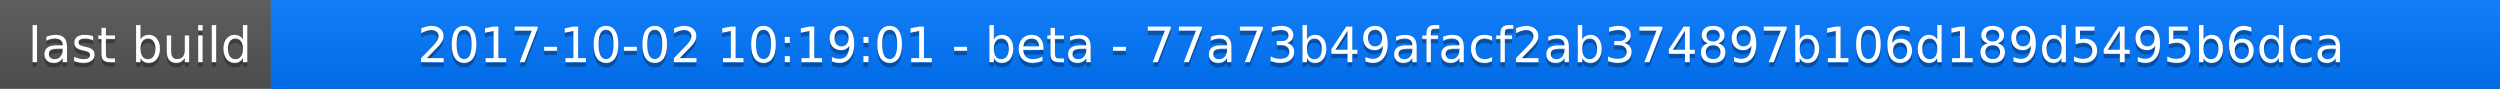
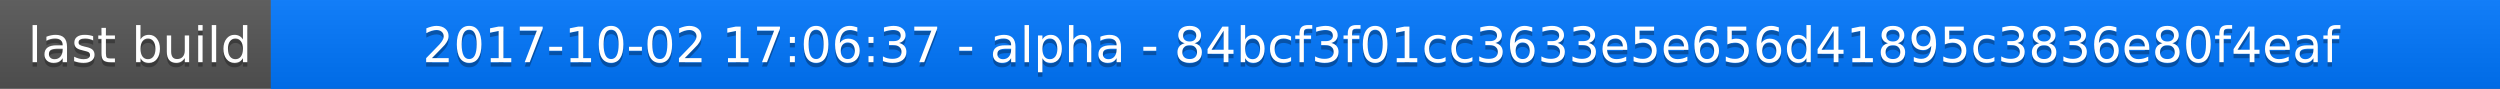
<svg xmlns="http://www.w3.org/2000/svg" width="563" height="20">
  <linearGradient id="a" x2="0" y2="100%">
    <stop offset="0" stop-color="#bbb" stop-opacity=".1" />
    <stop offset="1" stop-opacity=".1" />
  </linearGradient>
  <rect rx="0" width="563" height="20" fill="#555" />
  <rect rx="0" x="61" width="502" height="20" fill="#07f" />
  <path fill="#07f" d="M61 0h4v20h-4z" />
  <rect rx="0" width="563" height="20" fill="url(#a)" />
  <g fill="#fff" text-anchor="middle" font-family="DejaVu Sans,Verdana,Geneva,sans-serif" font-size="11">
    <text x="31.5" y="15" fill="#010101" fill-opacity=".3">last build</text>
    <text x="31.5" y="14">last build</text>
-     <text x="311" y="15" fill="#010101" fill-opacity=".3">2017-10-02 10:19:01 - beta - 77a73b49afacf2ab374897b106d189d5495b6dca</text>
-     <text x="311" y="14">2017-10-02 10:19:01 - beta - 77a73b49afacf2ab374897b106d189d5495b6dca</text>
+     <text x="311" y="15" fill="#010101" fill-opacity=".3">2017-10-02 17:06:37 - alpha - 84bcf3f01cc3633e5e656d41895c3836e80f4eaf</text>
+     <text x="311" y="14">2017-10-02 17:06:37 - alpha - 84bcf3f01cc3633e5e656d41895c3836e80f4eaf</text>
  </g>
</svg>
